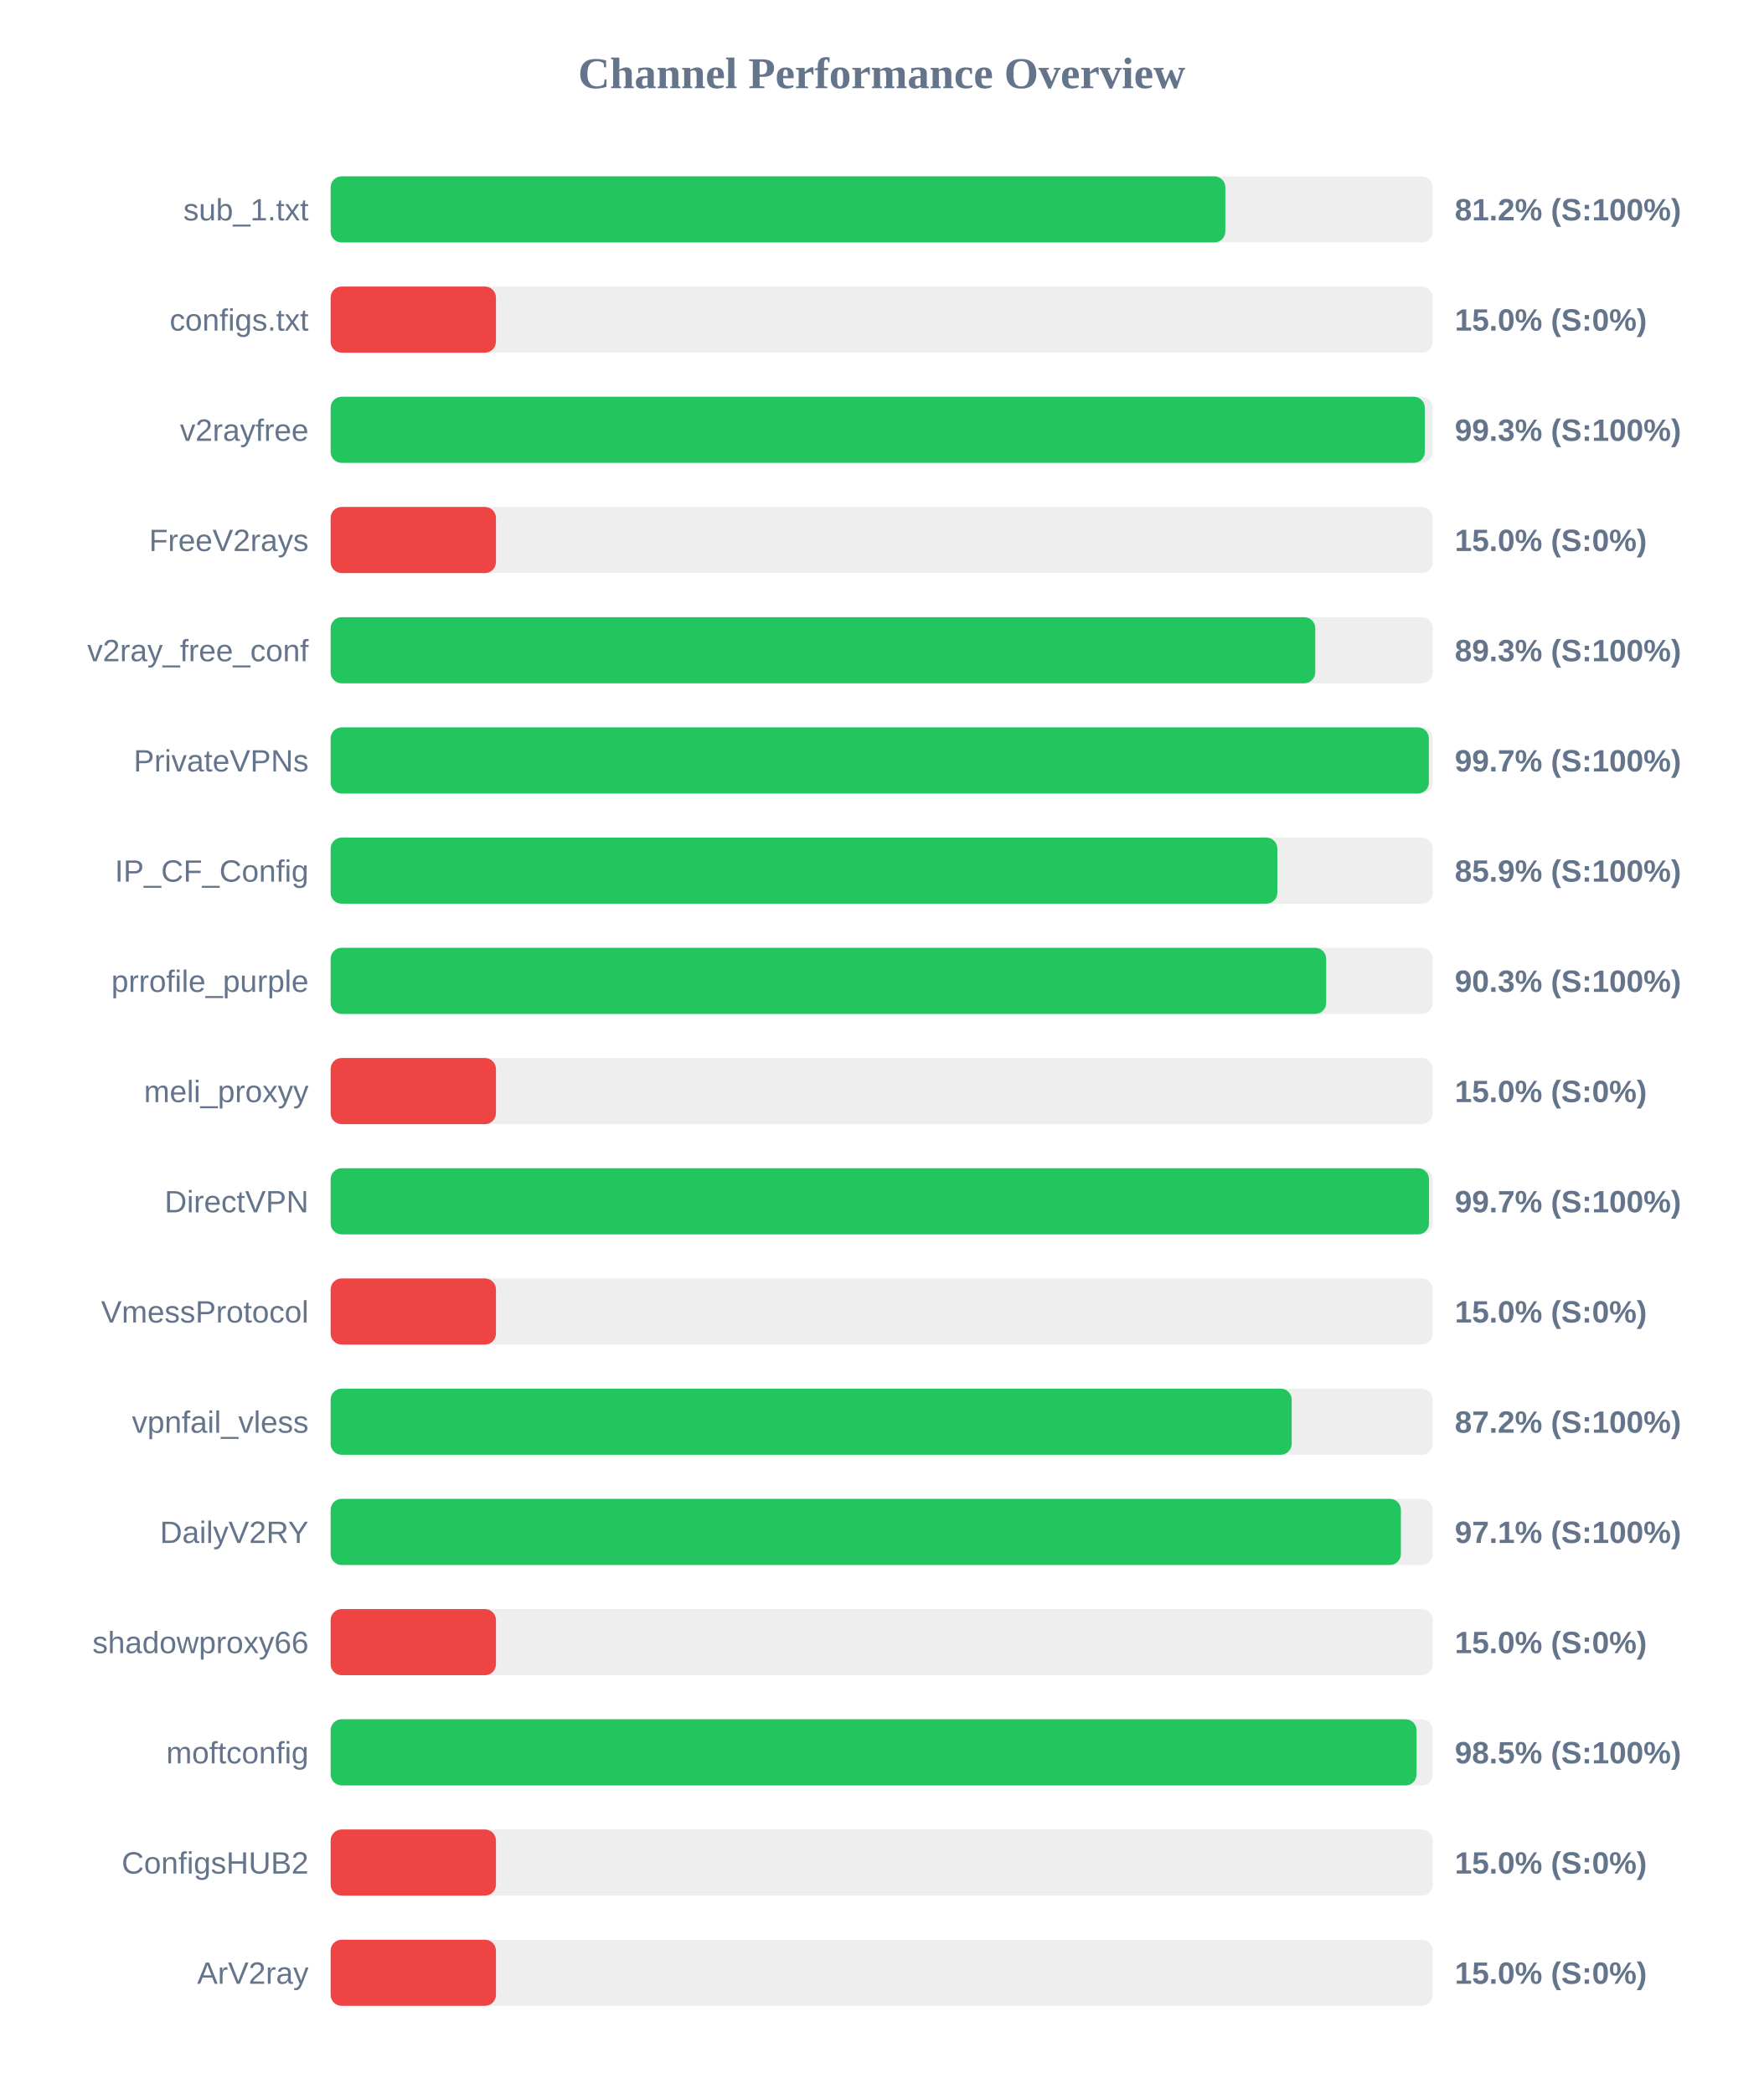
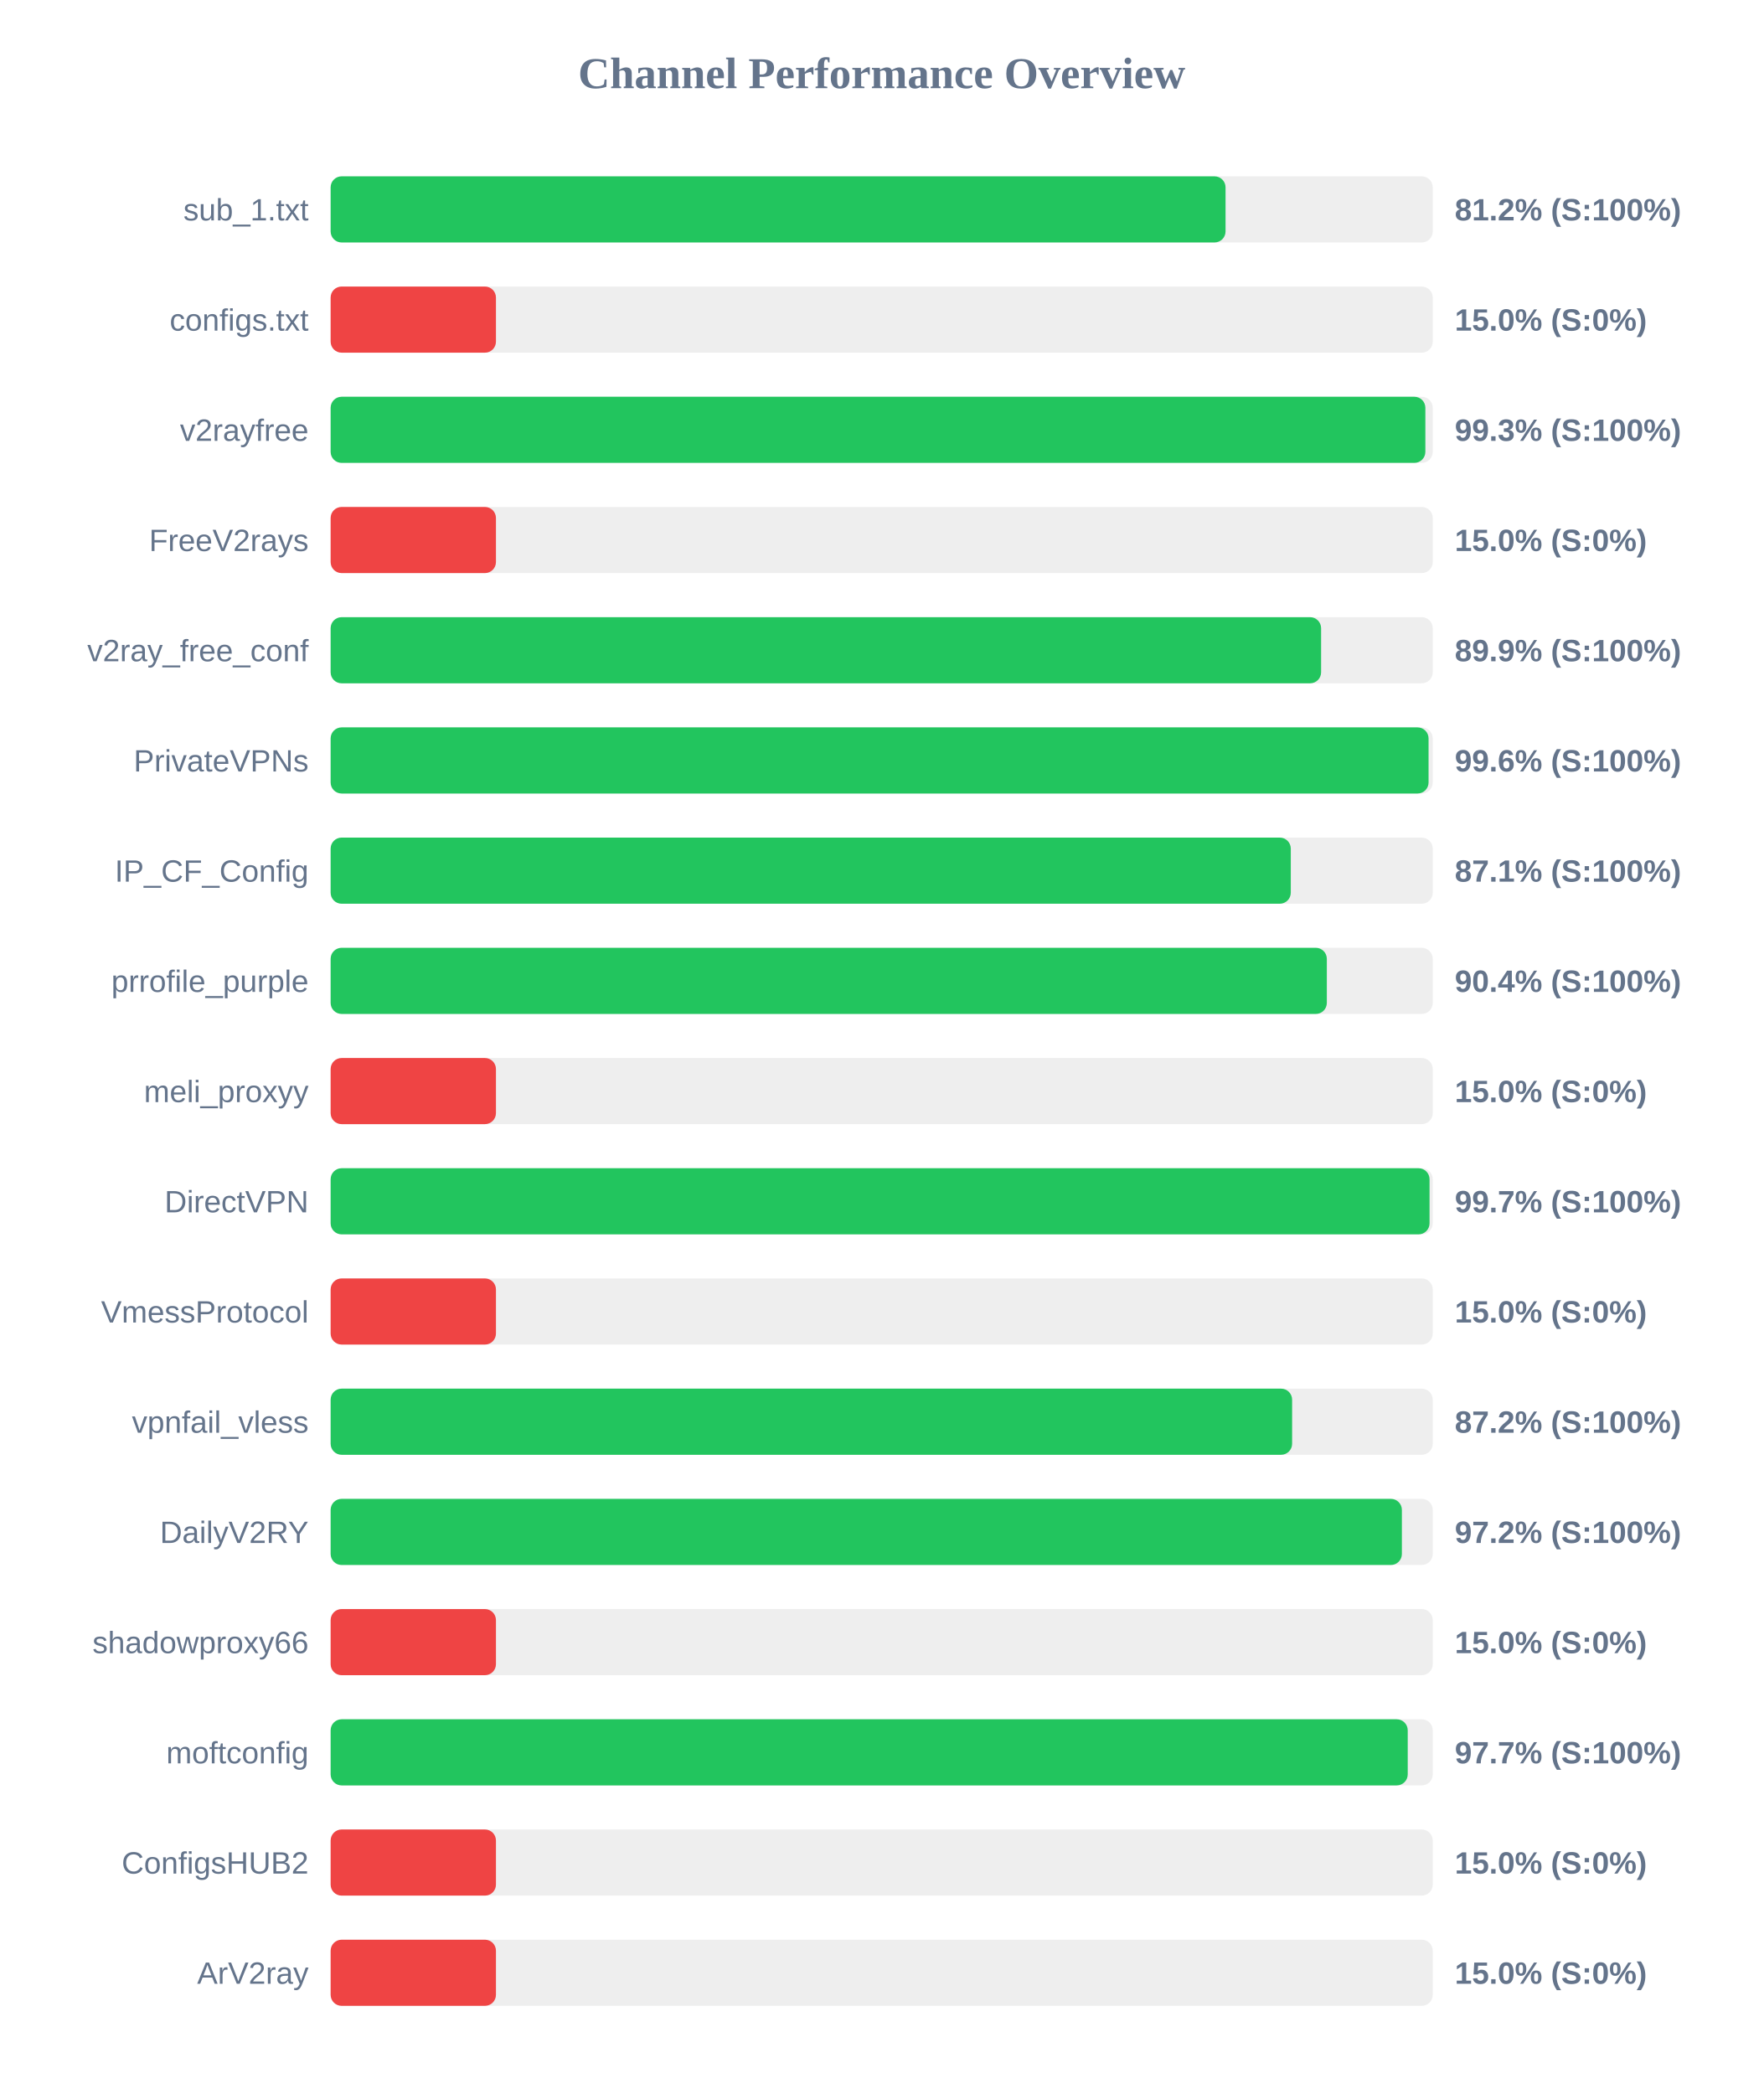
<svg xmlns="http://www.w3.org/2000/svg" width="800" height="950" version="1.1">
  <style>
        .row { font: 14px Arial; fill: #64748b; }
        .score { font: bold 14px Arial; fill: #64748b; }
    </style>
  <text x="400" y="40" text-anchor="middle" font-size="20px" font-weight="bold" fill="#64748b">Channel Performance Overview</text>
  <rect x="150" y="80" width="500" height="30" fill="#eee" rx="5" />
-   <rect x="150" y="80" width="405.9" height="30" fill="#22c55e" rx="5" />
+   <rect x="150" y="80" width="406.0" height="30" fill="#22c55e" rx="5" />
  <text x="140" y="100" text-anchor="end" class="row">sub_1.txt</text>
  <text x="660" y="100" text-anchor="start" class="score">81.2% (S:100%)</text>
  <rect x="150" y="130" width="500" height="30" fill="#eee" rx="5" />
  <rect x="150" y="130" width="75.0" height="30" fill="#ef4444" rx="5" />
  <text x="140" y="150" text-anchor="end" class="row">configs.txt</text>
  <text x="660" y="150" text-anchor="start" class="score">15.0% (S:0%)</text>
  <rect x="150" y="180" width="500" height="30" fill="#eee" rx="5" />
-   <rect x="150" y="180" width="496.4" height="30" fill="#22c55e" rx="5" />
+   <rect x="150" y="180" width="496.65" height="30" fill="#22c55e" rx="5" />
  <text x="140" y="200" text-anchor="end" class="row">v2rayfree</text>
  <text x="660" y="200" text-anchor="start" class="score">99.3% (S:100%)</text>
  <rect x="150" y="230" width="500" height="30" fill="#eee" rx="5" />
  <rect x="150" y="230" width="75.0" height="30" fill="#ef4444" rx="5" />
  <text x="140" y="250" text-anchor="end" class="row">FreeV2rays</text>
  <text x="660" y="250" text-anchor="start" class="score">15.0% (S:0%)</text>
  <rect x="150" y="280" width="500" height="30" fill="#eee" rx="5" />
-   <rect x="150" y="280" width="446.7" height="30" fill="#22c55e" rx="5" />
+   <rect x="150" y="280" width="449.35" height="30" fill="#22c55e" rx="5" />
  <text x="140" y="300" text-anchor="end" class="row">v2ray_free_conf</text>
-   <text x="660" y="300" text-anchor="start" class="score">89.3% (S:100%)</text>
+   <text x="660" y="300" text-anchor="start" class="score">89.9% (S:100%)</text>
  <rect x="150" y="330" width="500" height="30" fill="#eee" rx="5" />
-   <rect x="150" y="330" width="498.25" height="30" fill="#22c55e" rx="5" />
+   <rect x="150" y="330" width="498.1" height="30" fill="#22c55e" rx="5" />
  <text x="140" y="350" text-anchor="end" class="row">PrivateVPNs</text>
-   <text x="660" y="350" text-anchor="start" class="score">99.7% (S:100%)</text>
+   <text x="660" y="350" text-anchor="start" class="score">99.6% (S:100%)</text>
  <rect x="150" y="380" width="500" height="30" fill="#eee" rx="5" />
-   <rect x="150" y="380" width="429.5" height="30" fill="#22c55e" rx="5" />
+   <rect x="150" y="380" width="435.6" height="30" fill="#22c55e" rx="5" />
  <text x="140" y="400" text-anchor="end" class="row">IP_CF_Config</text>
-   <text x="660" y="400" text-anchor="start" class="score">85.9% (S:100%)</text>
+   <text x="660" y="400" text-anchor="start" class="score">87.1% (S:100%)</text>
  <rect x="150" y="430" width="500" height="30" fill="#eee" rx="5" />
-   <rect x="150" y="430" width="451.65" height="30" fill="#22c55e" rx="5" />
+   <rect x="150" y="430" width="451.95" height="30" fill="#22c55e" rx="5" />
  <text x="140" y="450" text-anchor="end" class="row">prrofile_purple</text>
-   <text x="660" y="450" text-anchor="start" class="score">90.3% (S:100%)</text>
+   <text x="660" y="450" text-anchor="start" class="score">90.4% (S:100%)</text>
  <rect x="150" y="480" width="500" height="30" fill="#eee" rx="5" />
  <rect x="150" y="480" width="75.0" height="30" fill="#ef4444" rx="5" />
  <text x="140" y="500" text-anchor="end" class="row">meli_proxyy</text>
  <text x="660" y="500" text-anchor="start" class="score">15.0% (S:0%)</text>
  <rect x="150" y="530" width="500" height="30" fill="#eee" rx="5" />
-   <rect x="150" y="530" width="498.3" height="30" fill="#22c55e" rx="5" />
+   <rect x="150" y="530" width="498.55" height="30" fill="#22c55e" rx="5" />
  <text x="140" y="550" text-anchor="end" class="row">DirectVPN</text>
  <text x="660" y="550" text-anchor="start" class="score">99.7% (S:100%)</text>
  <rect x="150" y="580" width="500" height="30" fill="#eee" rx="5" />
  <rect x="150" y="580" width="75.0" height="30" fill="#ef4444" rx="5" />
  <text x="140" y="600" text-anchor="end" class="row">VmessProtocol</text>
  <text x="660" y="600" text-anchor="start" class="score">15.0% (S:0%)</text>
  <rect x="150" y="630" width="500" height="30" fill="#eee" rx="5" />
-   <rect x="150" y="630" width="436.0" height="30" fill="#22c55e" rx="5" />
+   <rect x="150" y="630" width="436.2" height="30" fill="#22c55e" rx="5" />
  <text x="140" y="650" text-anchor="end" class="row">vpnfail_vless</text>
  <text x="660" y="650" text-anchor="start" class="score">87.2% (S:100%)</text>
  <rect x="150" y="680" width="500" height="30" fill="#eee" rx="5" />
-   <rect x="150" y="680" width="485.55" height="30" fill="#22c55e" rx="5" />
+   <rect x="150" y="680" width="486.0" height="30" fill="#22c55e" rx="5" />
  <text x="140" y="700" text-anchor="end" class="row">DailyV2RY</text>
-   <text x="660" y="700" text-anchor="start" class="score">97.1% (S:100%)</text>
+   <text x="660" y="700" text-anchor="start" class="score">97.2% (S:100%)</text>
  <rect x="150" y="730" width="500" height="30" fill="#eee" rx="5" />
  <rect x="150" y="730" width="75.0" height="30" fill="#ef4444" rx="5" />
  <text x="140" y="750" text-anchor="end" class="row">shadowproxy66</text>
  <text x="660" y="750" text-anchor="start" class="score">15.0% (S:0%)</text>
  <rect x="150" y="780" width="500" height="30" fill="#eee" rx="5" />
-   <rect x="150" y="780" width="492.65" height="30" fill="#22c55e" rx="5" />
+   <rect x="150" y="780" width="488.65" height="30" fill="#22c55e" rx="5" />
  <text x="140" y="800" text-anchor="end" class="row">moftconfig</text>
-   <text x="660" y="800" text-anchor="start" class="score">98.5% (S:100%)</text>
+   <text x="660" y="800" text-anchor="start" class="score">97.7% (S:100%)</text>
  <rect x="150" y="830" width="500" height="30" fill="#eee" rx="5" />
  <rect x="150" y="830" width="75.0" height="30" fill="#ef4444" rx="5" />
  <text x="140" y="850" text-anchor="end" class="row">ConfigsHUB2</text>
  <text x="660" y="850" text-anchor="start" class="score">15.0% (S:0%)</text>
  <rect x="150" y="880" width="500" height="30" fill="#eee" rx="5" />
  <rect x="150" y="880" width="75.0" height="30" fill="#ef4444" rx="5" />
  <text x="140" y="900" text-anchor="end" class="row">ArV2ray</text>
  <text x="660" y="900" text-anchor="start" class="score">15.0% (S:0%)</text>
</svg>
